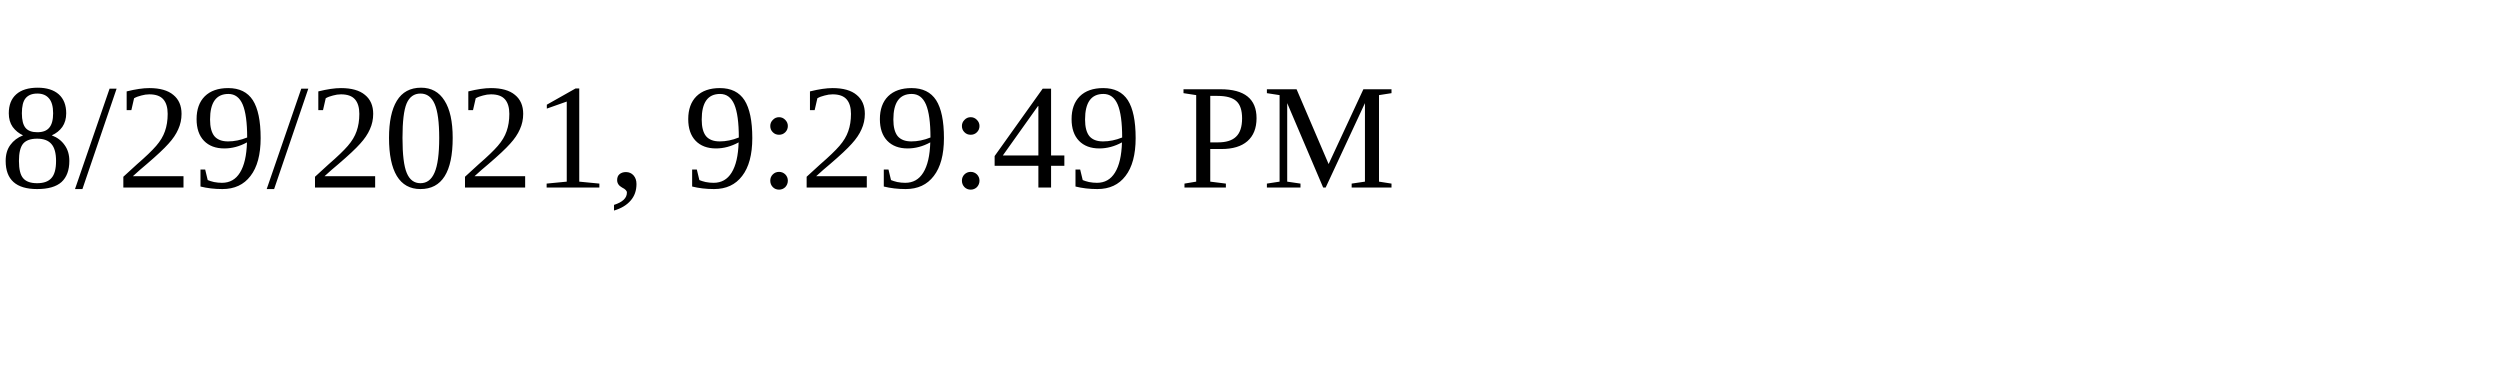
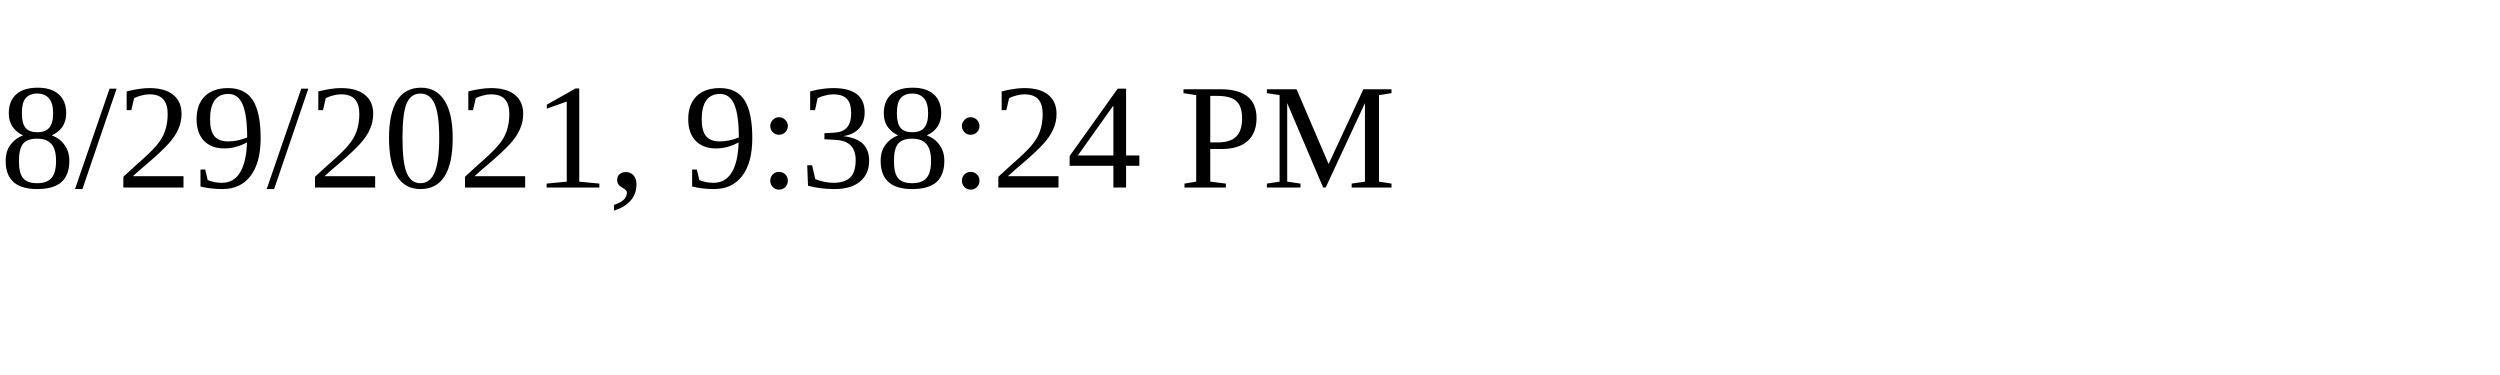
<svg xmlns="http://www.w3.org/2000/svg" height="30" width="200">
-   <text x="0" y="15">8/29/2021, 9:29:49 PM</text>
+   <text x="0" y="15">8/29/2021, 9:38:24 PM</text>
</svg>
